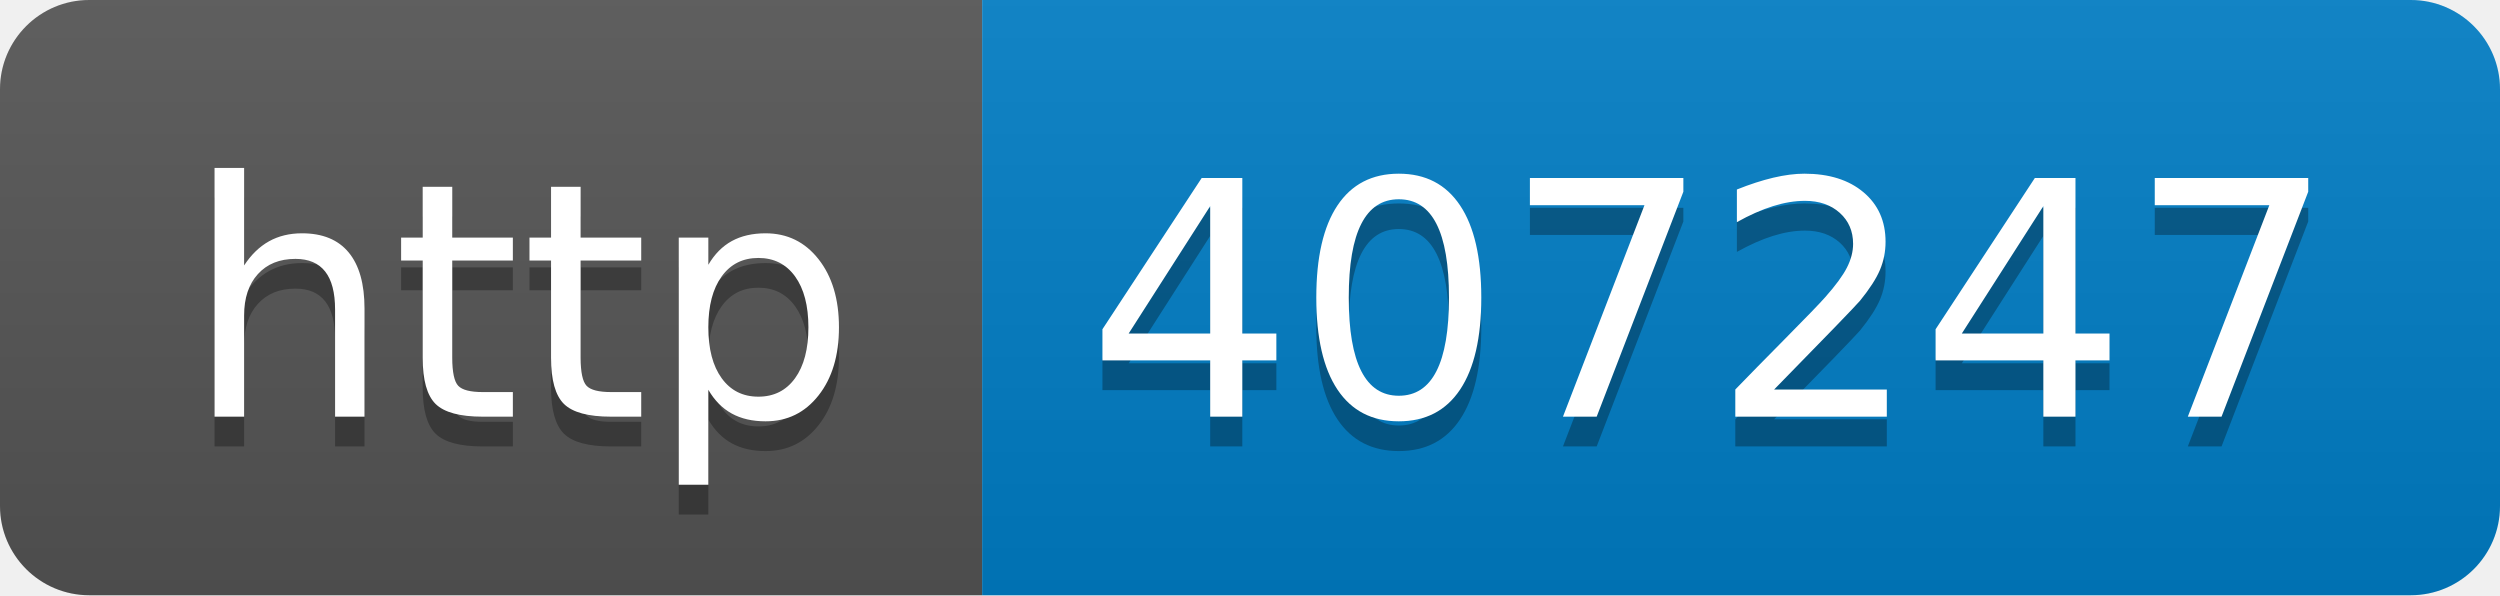
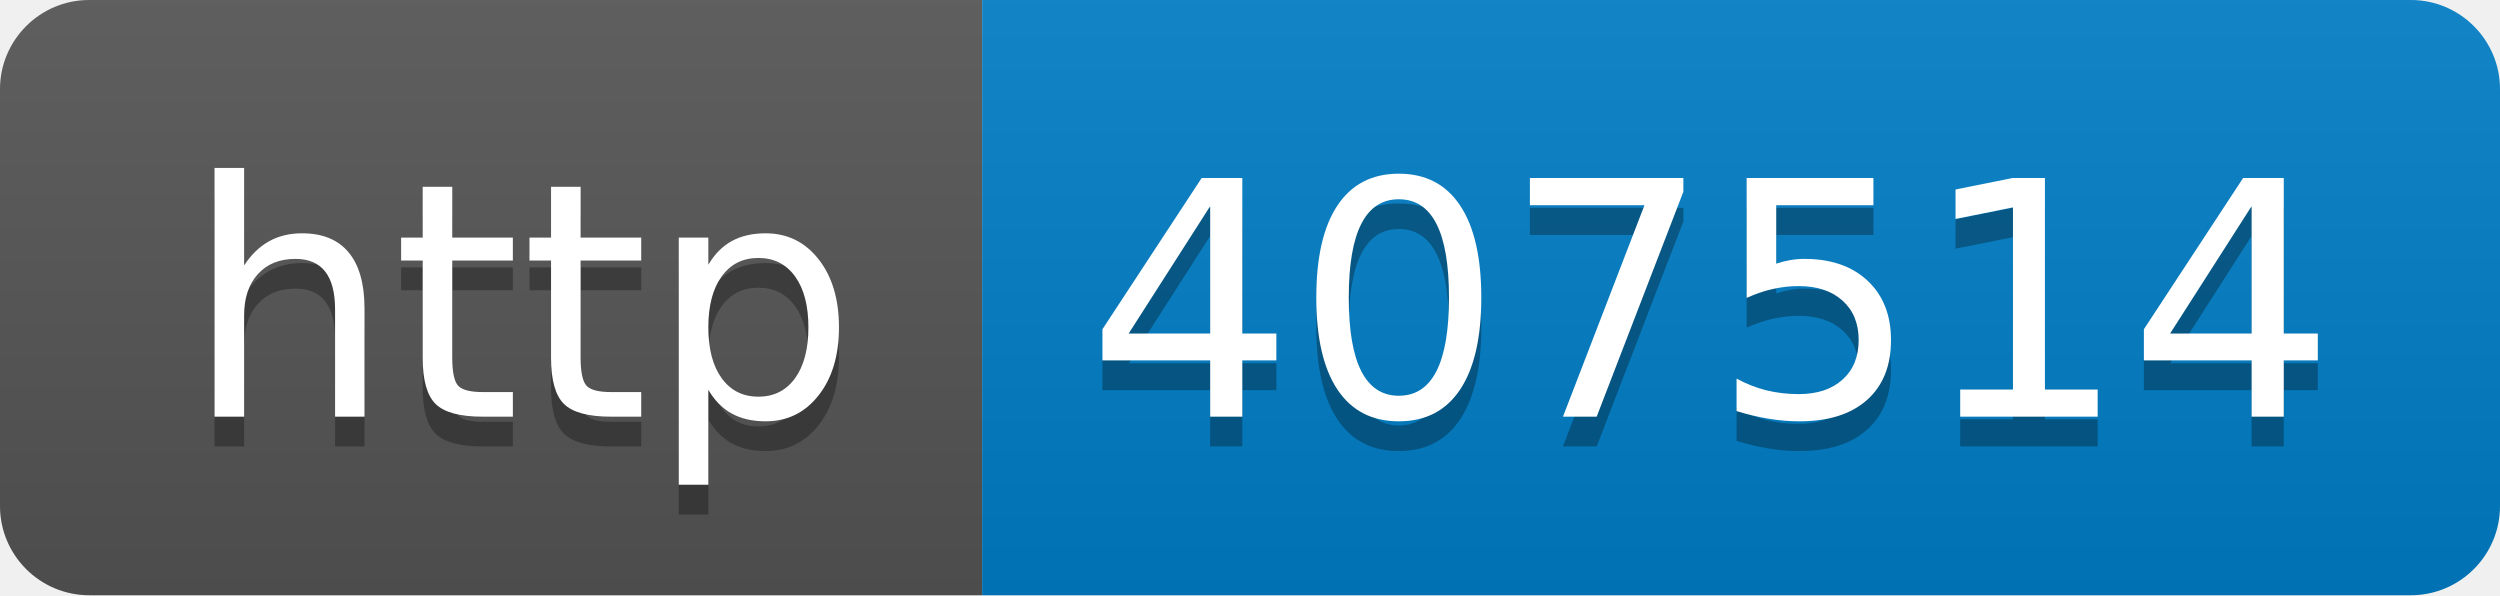
- <svg xmlns="http://www.w3.org/2000/svg" width="84" height="20" role="img" aria-label="http: 407247">
+ <svg xmlns="http://www.w3.org/2000/svg" width="84" height="20" role="img" aria-label="http: 407514">
  <linearGradient id="s" x2="0" y2="100%">
    <stop offset="0" stop-color="#bbb" stop-opacity=".1" />
    <stop offset="1" stop-opacity=".1" />
  </linearGradient>
  <clipPath id="r">
    <rect width="84" height="20" rx="3" fill="#fff" />
  </clipPath>
  <g clip-path="url(#r)">
    <rect width="33" height="20" fill="#555" />
    <rect x="33" width="51" height="20" fill="#007ec6" />
    <rect width="84" height="20" fill="url(#s)" />
  </g>
  <g fill="#fff" text-anchor="middle" font-family="Verdana,Geneva,DejaVu Sans,sans-serif" text-rendering="geometricPrecision" font-size="110">
    <text aria-hidden="true" x="175" y="150" fill="#010101" fill-opacity=".3" transform="scale(.1)" textLength="230">http</text>
    <text x="175" y="140" transform="scale(.1)" fill="#fff" textLength="230">http</text>
-     <text aria-hidden="true" x="575" y="150" fill="#010101" fill-opacity=".3" transform="scale(.1)" textLength="410">407247</text>
-     <text x="575" y="140" transform="scale(.1)" fill="#fff" textLength="410">407247</text>
+     <text aria-hidden="true" x="575" y="150" fill="#010101" fill-opacity=".3" transform="scale(.1)" textLength="410">407514</text>
+     <text x="575" y="140" transform="scale(.1)" fill="#fff" textLength="410">407514</text>
  </g>
</svg>
